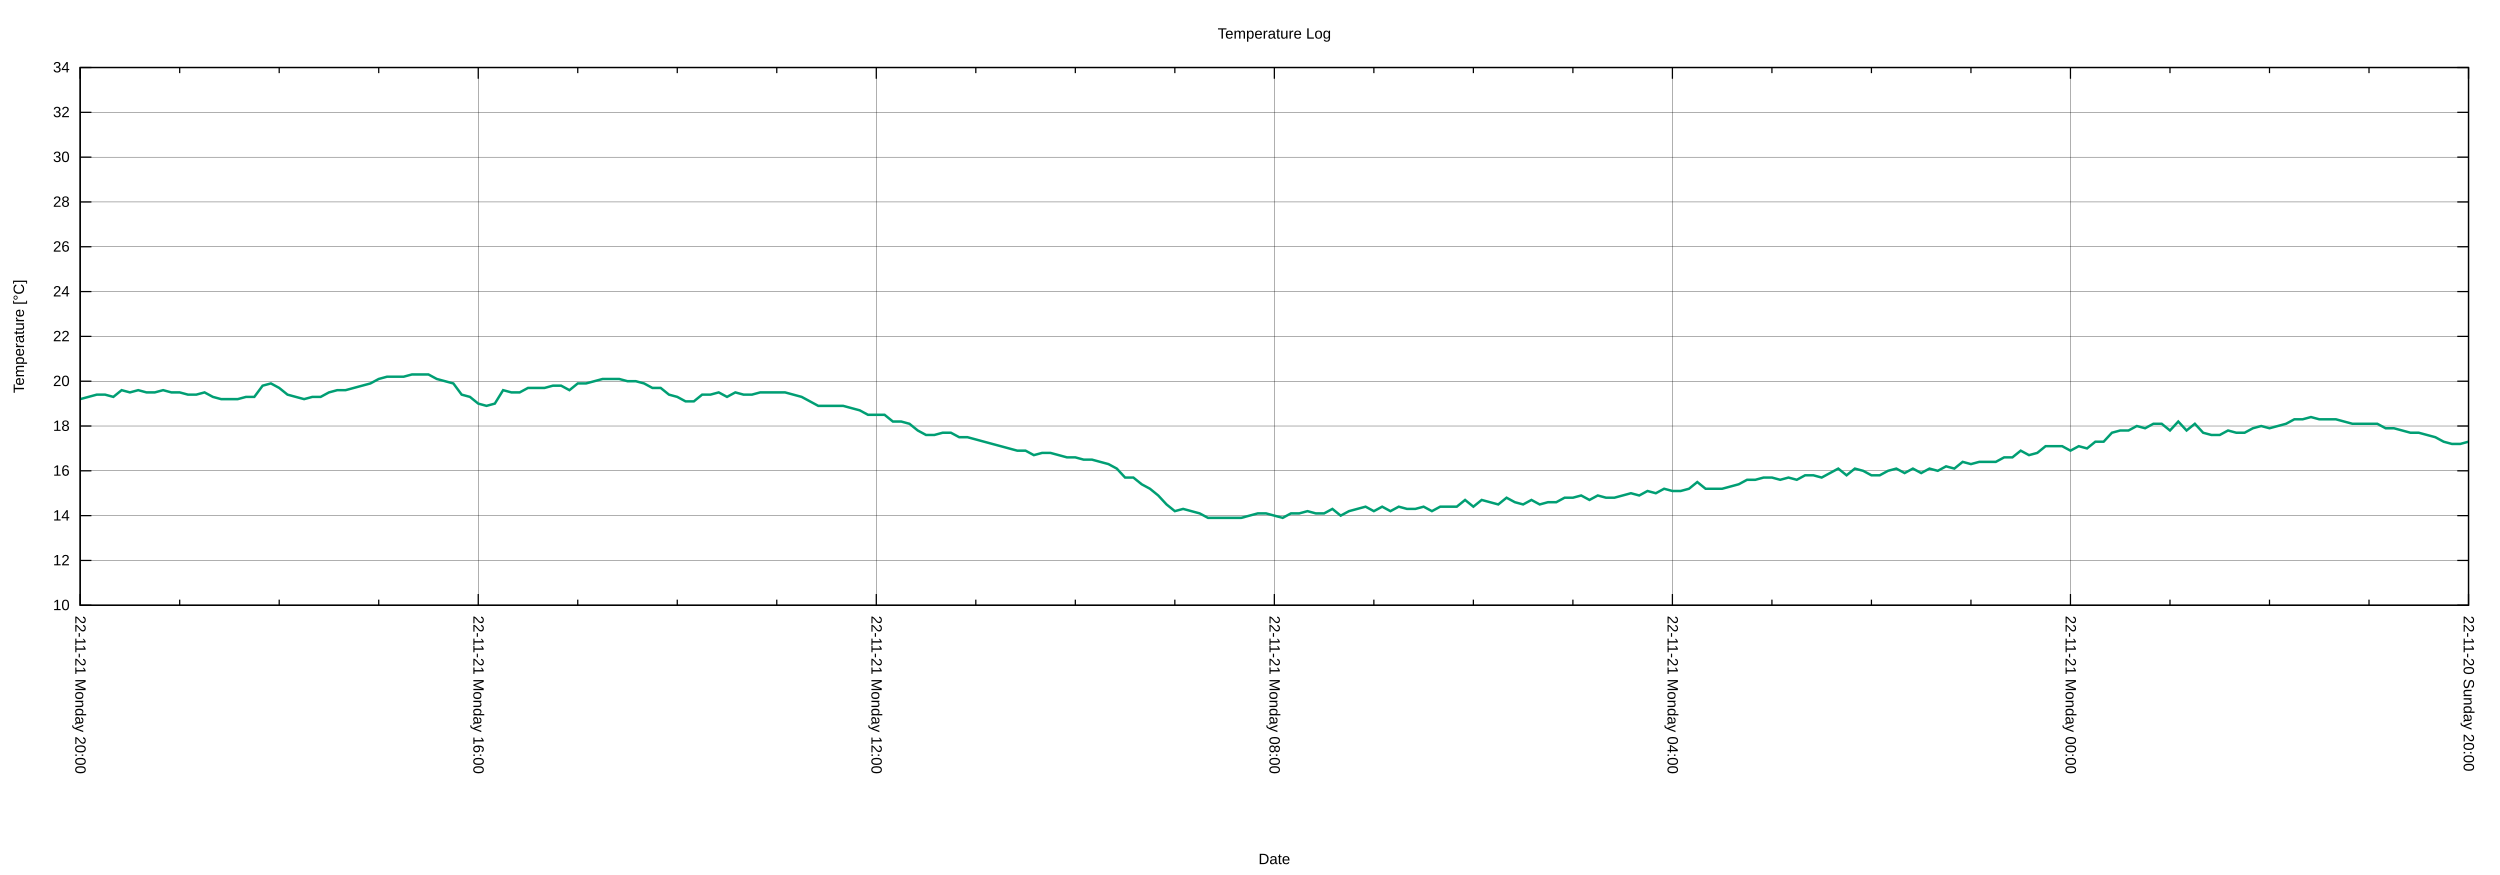
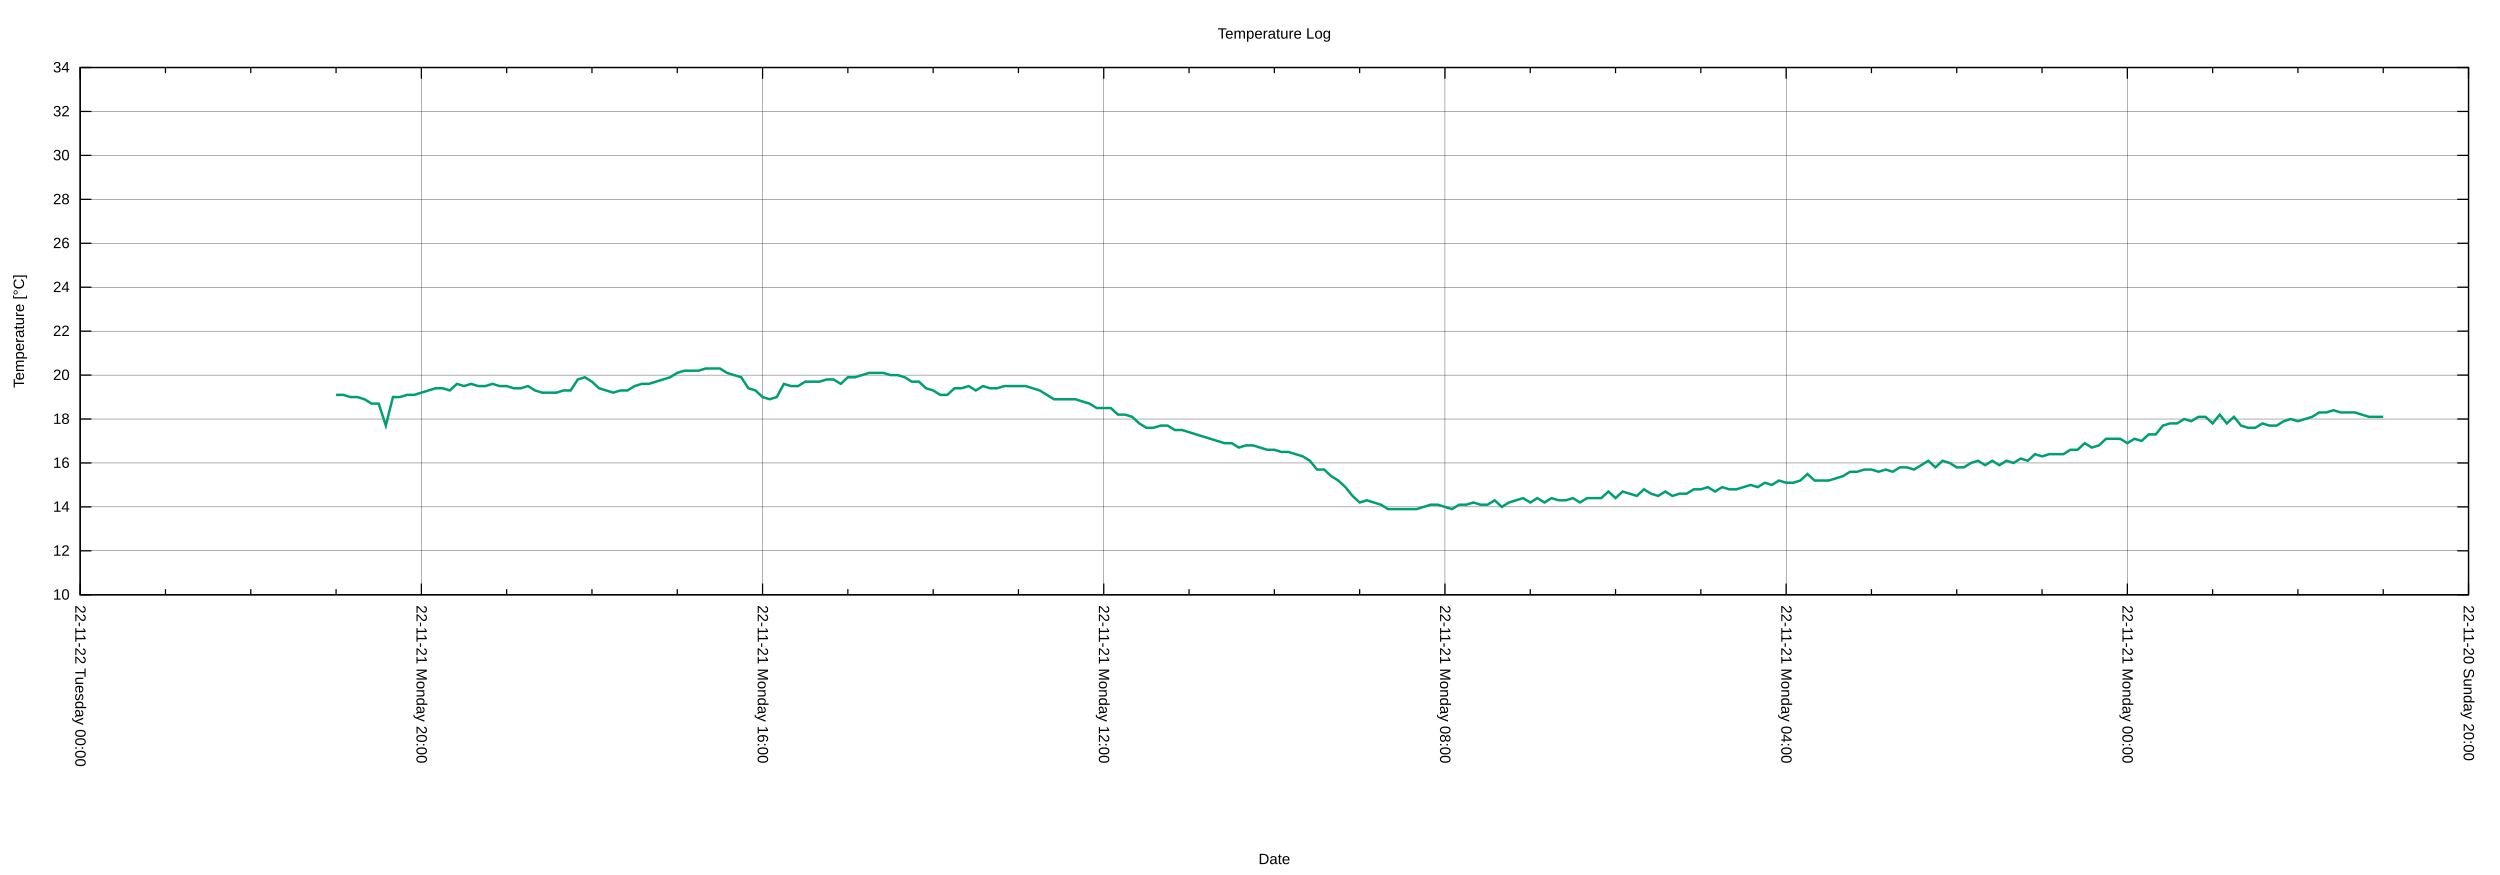
<svg xmlns="http://www.w3.org/2000/svg" xmlns:xlink="http://www.w3.org/1999/xlink" width="2000" height="700" viewBox="0 0 2000 700">
  <g id="gnuplot_canvas">
    <rect x="0" y="0" width="2000" height="700" fill="none" />
    <defs>
      <circle id="gpDot" r="0.5" stroke-width="0.5" stroke="currentColor" />
      <path id="gpPt0" stroke-width="0.222" stroke="currentColor" d="M-1,0 h2 M0,-1 v2" />
      <path id="gpPt1" stroke-width="0.222" stroke="currentColor" d="M-1,-1 L1,1 M1,-1 L-1,1" />
      <path id="gpPt2" stroke-width="0.222" stroke="currentColor" d="M-1,0 L1,0 M0,-1 L0,1 M-1,-1 L1,1 M-1,1 L1,-1" />
      <rect id="gpPt3" stroke-width="0.222" stroke="currentColor" x="-1" y="-1" width="2" height="2" />
      <rect id="gpPt4" stroke-width="0.222" stroke="currentColor" fill="currentColor" x="-1" y="-1" width="2" height="2" />
      <circle id="gpPt5" stroke-width="0.222" stroke="currentColor" cx="0" cy="0" r="1" />
      <use xlink:href="#gpPt5" id="gpPt6" fill="currentColor" stroke="none" />
      <path id="gpPt7" stroke-width="0.222" stroke="currentColor" d="M0,-1.33 L-1.33,0.67 L1.33,0.67 z" />
      <use xlink:href="#gpPt7" id="gpPt8" fill="currentColor" stroke="none" />
      <use xlink:href="#gpPt7" id="gpPt9" stroke="currentColor" transform="rotate(180)" />
      <use xlink:href="#gpPt9" id="gpPt10" fill="currentColor" stroke="none" />
      <use xlink:href="#gpPt3" id="gpPt11" stroke="currentColor" transform="rotate(45)" />
      <use xlink:href="#gpPt11" id="gpPt12" fill="currentColor" stroke="none" />
      <path id="gpPt13" stroke-width="0.222" stroke="currentColor" d="M0,1.330 L1.265,0.411 L0.782,-1.067 L-0.782,-1.076 L-1.265,0.411 z" />
      <use xlink:href="#gpPt13" id="gpPt14" fill="currentColor" stroke="none" />
      <filter id="textbox" filterUnits="objectBoundingBox" x="0" y="0" height="1" width="1">
        <feFlood flood-color="white" flood-opacity="1" result="bgnd" />
        <feComposite in="SourceGraphic" in2="bgnd" operator="atop" />
      </filter>
      <filter id="greybox" filterUnits="objectBoundingBox" x="0" y="0" height="1" width="1">
        <feFlood flood-color="lightgrey" flood-opacity="1" result="grey" />
        <feComposite in="SourceGraphic" in2="grey" operator="atop" />
      </filter>
    </defs>
    <g fill="none" color="white" stroke="currentColor" stroke-width="1.00" stroke-linecap="butt" stroke-linejoin="miter">
</g>
    <g fill="none" color="black" stroke="currentColor" stroke-width="1.00" stroke-linecap="butt" stroke-linejoin="miter">
</g>
    <g fill="none" color="black" stroke="black" stroke-width="0.25" stroke-linecap="butt" stroke-linejoin="miter">
</g>
    <g fill="none" color="black" stroke="currentColor" stroke-width="0.25" stroke-linecap="butt" stroke-linejoin="miter">
-       <path stroke="black" class="gridline" d="M64.14,484.21 L1974.82,484.21  " />
-     </g>
-     <g fill="none" color="black" stroke="black" stroke-width="1.00" stroke-linecap="butt" stroke-linejoin="miter">
- </g>
-     <g fill="none" color="black" stroke="currentColor" stroke-width="1.00" stroke-linecap="butt" stroke-linejoin="miter">
-       <path stroke="black" d="M64.14,484.21 L73.14,484.21 M1974.82,484.21 L1965.82,484.21  " />
-       <g transform="translate(55.75,488.11)" stroke="none" fill="black" font-family="Arial" font-size="12.00" text-anchor="end">
+       <path stroke="black" class="gridline" d="M64.14,475.82 L1974.82,475.82  " />
+     </g>
+     <g fill="none" color="black" stroke="black" stroke-width="1.00" stroke-linecap="butt" stroke-linejoin="miter">
+ </g>
+     <g fill="none" color="black" stroke="currentColor" stroke-width="1.00" stroke-linecap="butt" stroke-linejoin="miter">
+       <path stroke="black" d="M64.14,475.82 L73.14,475.82 M1974.82,475.82 L1965.82,475.82  " />
+       <g transform="translate(55.75,479.72)" stroke="none" fill="black" font-family="Arial" font-size="12.00" text-anchor="end">
        <text>
          <tspan font-family="Arial"> 10</tspan>
        </text>
      </g>
    </g>
    <g fill="none" color="black" stroke="currentColor" stroke-width="1.00" stroke-linecap="butt" stroke-linejoin="miter">
</g>
    <g fill="none" color="black" stroke="black" stroke-width="0.25" stroke-linecap="butt" stroke-linejoin="miter">
</g>
    <g fill="none" color="black" stroke="currentColor" stroke-width="0.25" stroke-linecap="butt" stroke-linejoin="miter">
-       <path stroke="black" class="gridline" d="M64.14,448.36 L1974.82,448.36  " />
-     </g>
-     <g fill="none" color="black" stroke="black" stroke-width="1.00" stroke-linecap="butt" stroke-linejoin="miter">
- </g>
-     <g fill="none" color="black" stroke="currentColor" stroke-width="1.00" stroke-linecap="butt" stroke-linejoin="miter">
-       <path stroke="black" d="M64.14,448.36 L73.14,448.36 M1974.82,448.36 L1965.82,448.36  " />
-       <g transform="translate(55.75,452.26)" stroke="none" fill="black" font-family="Arial" font-size="12.00" text-anchor="end">
+       <path stroke="black" class="gridline" d="M64.14,440.67 L1974.82,440.67  " />
+     </g>
+     <g fill="none" color="black" stroke="black" stroke-width="1.00" stroke-linecap="butt" stroke-linejoin="miter">
+ </g>
+     <g fill="none" color="black" stroke="currentColor" stroke-width="1.00" stroke-linecap="butt" stroke-linejoin="miter">
+       <path stroke="black" d="M64.14,440.67 L73.14,440.67 M1974.82,440.67 L1965.82,440.67  " />
+       <g transform="translate(55.75,444.57)" stroke="none" fill="black" font-family="Arial" font-size="12.00" text-anchor="end">
        <text>
          <tspan font-family="Arial"> 12</tspan>
        </text>
      </g>
    </g>
    <g fill="none" color="black" stroke="currentColor" stroke-width="1.00" stroke-linecap="butt" stroke-linejoin="miter">
</g>
    <g fill="none" color="black" stroke="black" stroke-width="0.25" stroke-linecap="butt" stroke-linejoin="miter">
</g>
    <g fill="none" color="black" stroke="currentColor" stroke-width="0.25" stroke-linecap="butt" stroke-linejoin="miter">
-       <path stroke="black" class="gridline" d="M64.14,412.51 L1974.82,412.51  " />
-     </g>
-     <g fill="none" color="black" stroke="black" stroke-width="1.00" stroke-linecap="butt" stroke-linejoin="miter">
- </g>
-     <g fill="none" color="black" stroke="currentColor" stroke-width="1.00" stroke-linecap="butt" stroke-linejoin="miter">
-       <path stroke="black" d="M64.14,412.51 L73.14,412.51 M1974.82,412.51 L1965.82,412.51  " />
-       <g transform="translate(55.75,416.41)" stroke="none" fill="black" font-family="Arial" font-size="12.00" text-anchor="end">
+       <path stroke="black" class="gridline" d="M64.14,405.52 L1974.82,405.52  " />
+     </g>
+     <g fill="none" color="black" stroke="black" stroke-width="1.00" stroke-linecap="butt" stroke-linejoin="miter">
+ </g>
+     <g fill="none" color="black" stroke="currentColor" stroke-width="1.00" stroke-linecap="butt" stroke-linejoin="miter">
+       <path stroke="black" d="M64.14,405.52 L73.14,405.52 M1974.82,405.52 L1965.82,405.52  " />
+       <g transform="translate(55.75,409.42)" stroke="none" fill="black" font-family="Arial" font-size="12.00" text-anchor="end">
        <text>
          <tspan font-family="Arial"> 14</tspan>
        </text>
      </g>
    </g>
    <g fill="none" color="black" stroke="currentColor" stroke-width="1.00" stroke-linecap="butt" stroke-linejoin="miter">
</g>
    <g fill="none" color="black" stroke="black" stroke-width="0.25" stroke-linecap="butt" stroke-linejoin="miter">
</g>
    <g fill="none" color="black" stroke="currentColor" stroke-width="0.25" stroke-linecap="butt" stroke-linejoin="miter">
-       <path stroke="black" class="gridline" d="M64.14,376.66 L1974.82,376.66  " />
-     </g>
-     <g fill="none" color="black" stroke="black" stroke-width="1.00" stroke-linecap="butt" stroke-linejoin="miter">
- </g>
-     <g fill="none" color="black" stroke="currentColor" stroke-width="1.00" stroke-linecap="butt" stroke-linejoin="miter">
-       <path stroke="black" d="M64.14,376.66 L73.14,376.66 M1974.82,376.66 L1965.82,376.66  " />
-       <g transform="translate(55.75,380.56)" stroke="none" fill="black" font-family="Arial" font-size="12.00" text-anchor="end">
+       <path stroke="black" class="gridline" d="M64.14,370.37 L1974.82,370.37  " />
+     </g>
+     <g fill="none" color="black" stroke="black" stroke-width="1.00" stroke-linecap="butt" stroke-linejoin="miter">
+ </g>
+     <g fill="none" color="black" stroke="currentColor" stroke-width="1.00" stroke-linecap="butt" stroke-linejoin="miter">
+       <path stroke="black" d="M64.14,370.37 L73.14,370.37 M1974.82,370.37 L1965.82,370.37  " />
+       <g transform="translate(55.75,374.27)" stroke="none" fill="black" font-family="Arial" font-size="12.00" text-anchor="end">
        <text>
          <tspan font-family="Arial"> 16</tspan>
        </text>
      </g>
    </g>
    <g fill="none" color="black" stroke="currentColor" stroke-width="1.00" stroke-linecap="butt" stroke-linejoin="miter">
</g>
    <g fill="none" color="black" stroke="black" stroke-width="0.25" stroke-linecap="butt" stroke-linejoin="miter">
</g>
    <g fill="none" color="black" stroke="currentColor" stroke-width="0.25" stroke-linecap="butt" stroke-linejoin="miter">
-       <path stroke="black" class="gridline" d="M64.14,340.81 L1974.82,340.81  " />
-     </g>
-     <g fill="none" color="black" stroke="black" stroke-width="1.00" stroke-linecap="butt" stroke-linejoin="miter">
- </g>
-     <g fill="none" color="black" stroke="currentColor" stroke-width="1.00" stroke-linecap="butt" stroke-linejoin="miter">
-       <path stroke="black" d="M64.14,340.81 L73.14,340.81 M1974.82,340.81 L1965.82,340.81  " />
-       <g transform="translate(55.75,344.71)" stroke="none" fill="black" font-family="Arial" font-size="12.00" text-anchor="end">
+       <path stroke="black" class="gridline" d="M64.14,335.22 L1974.82,335.22  " />
+     </g>
+     <g fill="none" color="black" stroke="black" stroke-width="1.00" stroke-linecap="butt" stroke-linejoin="miter">
+ </g>
+     <g fill="none" color="black" stroke="currentColor" stroke-width="1.00" stroke-linecap="butt" stroke-linejoin="miter">
+       <path stroke="black" d="M64.14,335.22 L73.14,335.22 M1974.82,335.22 L1965.82,335.22  " />
+       <g transform="translate(55.75,339.12)" stroke="none" fill="black" font-family="Arial" font-size="12.00" text-anchor="end">
        <text>
          <tspan font-family="Arial"> 18</tspan>
        </text>
      </g>
    </g>
    <g fill="none" color="black" stroke="currentColor" stroke-width="1.00" stroke-linecap="butt" stroke-linejoin="miter">
</g>
    <g fill="none" color="black" stroke="black" stroke-width="0.25" stroke-linecap="butt" stroke-linejoin="miter">
</g>
    <g fill="none" color="black" stroke="currentColor" stroke-width="0.25" stroke-linecap="butt" stroke-linejoin="miter">
-       <path stroke="black" class="gridline" d="M64.14,304.96 L1974.82,304.96  " />
-     </g>
-     <g fill="none" color="black" stroke="black" stroke-width="1.00" stroke-linecap="butt" stroke-linejoin="miter">
- </g>
-     <g fill="none" color="black" stroke="currentColor" stroke-width="1.00" stroke-linecap="butt" stroke-linejoin="miter">
-       <path stroke="black" d="M64.14,304.96 L73.14,304.96 M1974.82,304.96 L1965.82,304.96  " />
-       <g transform="translate(55.75,308.86)" stroke="none" fill="black" font-family="Arial" font-size="12.00" text-anchor="end">
+       <path stroke="black" class="gridline" d="M64.14,300.07 L1974.82,300.07  " />
+     </g>
+     <g fill="none" color="black" stroke="black" stroke-width="1.00" stroke-linecap="butt" stroke-linejoin="miter">
+ </g>
+     <g fill="none" color="black" stroke="currentColor" stroke-width="1.00" stroke-linecap="butt" stroke-linejoin="miter">
+       <path stroke="black" d="M64.14,300.07 L73.14,300.07 M1974.82,300.07 L1965.82,300.07  " />
+       <g transform="translate(55.75,303.97)" stroke="none" fill="black" font-family="Arial" font-size="12.00" text-anchor="end">
        <text>
          <tspan font-family="Arial"> 20</tspan>
        </text>
      </g>
    </g>
    <g fill="none" color="black" stroke="currentColor" stroke-width="1.00" stroke-linecap="butt" stroke-linejoin="miter">
</g>
    <g fill="none" color="black" stroke="black" stroke-width="0.25" stroke-linecap="butt" stroke-linejoin="miter">
</g>
    <g fill="none" color="black" stroke="currentColor" stroke-width="0.25" stroke-linecap="butt" stroke-linejoin="miter">
-       <path stroke="black" class="gridline" d="M64.14,269.11 L1974.82,269.11  " />
-     </g>
-     <g fill="none" color="black" stroke="black" stroke-width="1.00" stroke-linecap="butt" stroke-linejoin="miter">
- </g>
-     <g fill="none" color="black" stroke="currentColor" stroke-width="1.00" stroke-linecap="butt" stroke-linejoin="miter">
-       <path stroke="black" d="M64.14,269.11 L73.14,269.11 M1974.82,269.11 L1965.82,269.11  " />
-       <g transform="translate(55.75,273.01)" stroke="none" fill="black" font-family="Arial" font-size="12.00" text-anchor="end">
+       <path stroke="black" class="gridline" d="M64.14,264.91 L1974.82,264.91  " />
+     </g>
+     <g fill="none" color="black" stroke="black" stroke-width="1.00" stroke-linecap="butt" stroke-linejoin="miter">
+ </g>
+     <g fill="none" color="black" stroke="currentColor" stroke-width="1.00" stroke-linecap="butt" stroke-linejoin="miter">
+       <path stroke="black" d="M64.14,264.91 L73.14,264.91 M1974.82,264.91 L1965.82,264.91  " />
+       <g transform="translate(55.75,268.81)" stroke="none" fill="black" font-family="Arial" font-size="12.00" text-anchor="end">
        <text>
          <tspan font-family="Arial"> 22</tspan>
        </text>
      </g>
    </g>
    <g fill="none" color="black" stroke="currentColor" stroke-width="1.00" stroke-linecap="butt" stroke-linejoin="miter">
</g>
    <g fill="none" color="black" stroke="black" stroke-width="0.25" stroke-linecap="butt" stroke-linejoin="miter">
</g>
    <g fill="none" color="black" stroke="currentColor" stroke-width="0.25" stroke-linecap="butt" stroke-linejoin="miter">
-       <path stroke="black" class="gridline" d="M64.14,233.26 L1974.82,233.26  " />
-     </g>
-     <g fill="none" color="black" stroke="black" stroke-width="1.00" stroke-linecap="butt" stroke-linejoin="miter">
- </g>
-     <g fill="none" color="black" stroke="currentColor" stroke-width="1.00" stroke-linecap="butt" stroke-linejoin="miter">
-       <path stroke="black" d="M64.14,233.26 L73.14,233.26 M1974.82,233.26 L1965.82,233.26  " />
-       <g transform="translate(55.75,237.16)" stroke="none" fill="black" font-family="Arial" font-size="12.00" text-anchor="end">
+       <path stroke="black" class="gridline" d="M64.14,229.76 L1974.82,229.76  " />
+     </g>
+     <g fill="none" color="black" stroke="black" stroke-width="1.00" stroke-linecap="butt" stroke-linejoin="miter">
+ </g>
+     <g fill="none" color="black" stroke="currentColor" stroke-width="1.00" stroke-linecap="butt" stroke-linejoin="miter">
+       <path stroke="black" d="M64.14,229.76 L73.14,229.76 M1974.82,229.76 L1965.82,229.76  " />
+       <g transform="translate(55.75,233.66)" stroke="none" fill="black" font-family="Arial" font-size="12.00" text-anchor="end">
        <text>
          <tspan font-family="Arial"> 24</tspan>
        </text>
      </g>
    </g>
    <g fill="none" color="black" stroke="currentColor" stroke-width="1.00" stroke-linecap="butt" stroke-linejoin="miter">
</g>
    <g fill="none" color="black" stroke="black" stroke-width="0.25" stroke-linecap="butt" stroke-linejoin="miter">
</g>
    <g fill="none" color="black" stroke="currentColor" stroke-width="0.25" stroke-linecap="butt" stroke-linejoin="miter">
-       <path stroke="black" class="gridline" d="M64.14,197.41 L1974.82,197.41  " />
-     </g>
-     <g fill="none" color="black" stroke="black" stroke-width="1.00" stroke-linecap="butt" stroke-linejoin="miter">
- </g>
-     <g fill="none" color="black" stroke="currentColor" stroke-width="1.00" stroke-linecap="butt" stroke-linejoin="miter">
-       <path stroke="black" d="M64.14,197.41 L73.14,197.41 M1974.82,197.41 L1965.82,197.41  " />
-       <g transform="translate(55.75,201.31)" stroke="none" fill="black" font-family="Arial" font-size="12.00" text-anchor="end">
+       <path stroke="black" class="gridline" d="M64.14,194.61 L1974.82,194.61  " />
+     </g>
+     <g fill="none" color="black" stroke="black" stroke-width="1.00" stroke-linecap="butt" stroke-linejoin="miter">
+ </g>
+     <g fill="none" color="black" stroke="currentColor" stroke-width="1.00" stroke-linecap="butt" stroke-linejoin="miter">
+       <path stroke="black" d="M64.14,194.61 L73.14,194.61 M1974.82,194.61 L1965.82,194.61  " />
+       <g transform="translate(55.75,198.51)" stroke="none" fill="black" font-family="Arial" font-size="12.00" text-anchor="end">
        <text>
          <tspan font-family="Arial"> 26</tspan>
        </text>
      </g>
    </g>
    <g fill="none" color="black" stroke="currentColor" stroke-width="1.00" stroke-linecap="butt" stroke-linejoin="miter">
</g>
    <g fill="none" color="black" stroke="black" stroke-width="0.25" stroke-linecap="butt" stroke-linejoin="miter">
</g>
    <g fill="none" color="black" stroke="currentColor" stroke-width="0.25" stroke-linecap="butt" stroke-linejoin="miter">
-       <path stroke="black" class="gridline" d="M64.14,161.56 L1974.82,161.56  " />
-     </g>
-     <g fill="none" color="black" stroke="black" stroke-width="1.00" stroke-linecap="butt" stroke-linejoin="miter">
- </g>
-     <g fill="none" color="black" stroke="currentColor" stroke-width="1.00" stroke-linecap="butt" stroke-linejoin="miter">
-       <path stroke="black" d="M64.14,161.56 L73.14,161.56 M1974.82,161.56 L1965.82,161.56  " />
-       <g transform="translate(55.75,165.46)" stroke="none" fill="black" font-family="Arial" font-size="12.00" text-anchor="end">
+       <path stroke="black" class="gridline" d="M64.14,159.46 L1974.82,159.46  " />
+     </g>
+     <g fill="none" color="black" stroke="black" stroke-width="1.00" stroke-linecap="butt" stroke-linejoin="miter">
+ </g>
+     <g fill="none" color="black" stroke="currentColor" stroke-width="1.00" stroke-linecap="butt" stroke-linejoin="miter">
+       <path stroke="black" d="M64.14,159.46 L73.14,159.46 M1974.82,159.46 L1965.82,159.46  " />
+       <g transform="translate(55.75,163.36)" stroke="none" fill="black" font-family="Arial" font-size="12.00" text-anchor="end">
        <text>
          <tspan font-family="Arial"> 28</tspan>
        </text>
      </g>
    </g>
    <g fill="none" color="black" stroke="currentColor" stroke-width="1.00" stroke-linecap="butt" stroke-linejoin="miter">
</g>
    <g fill="none" color="black" stroke="black" stroke-width="0.25" stroke-linecap="butt" stroke-linejoin="miter">
</g>
    <g fill="none" color="black" stroke="currentColor" stroke-width="0.25" stroke-linecap="butt" stroke-linejoin="miter">
-       <path stroke="black" class="gridline" d="M64.14,125.71 L1974.82,125.71  " />
-     </g>
-     <g fill="none" color="black" stroke="black" stroke-width="1.00" stroke-linecap="butt" stroke-linejoin="miter">
- </g>
-     <g fill="none" color="black" stroke="currentColor" stroke-width="1.00" stroke-linecap="butt" stroke-linejoin="miter">
-       <path stroke="black" d="M64.14,125.71 L73.14,125.71 M1974.82,125.71 L1965.82,125.71  " />
-       <g transform="translate(55.75,129.61)" stroke="none" fill="black" font-family="Arial" font-size="12.00" text-anchor="end">
+       <path stroke="black" class="gridline" d="M64.14,124.31 L1974.82,124.31  " />
+     </g>
+     <g fill="none" color="black" stroke="black" stroke-width="1.00" stroke-linecap="butt" stroke-linejoin="miter">
+ </g>
+     <g fill="none" color="black" stroke="currentColor" stroke-width="1.00" stroke-linecap="butt" stroke-linejoin="miter">
+       <path stroke="black" d="M64.14,124.31 L73.14,124.31 M1974.82,124.31 L1965.82,124.31  " />
+       <g transform="translate(55.75,128.21)" stroke="none" fill="black" font-family="Arial" font-size="12.00" text-anchor="end">
        <text>
          <tspan font-family="Arial"> 30</tspan>
        </text>
      </g>
    </g>
    <g fill="none" color="black" stroke="currentColor" stroke-width="1.00" stroke-linecap="butt" stroke-linejoin="miter">
</g>
    <g fill="none" color="black" stroke="black" stroke-width="0.25" stroke-linecap="butt" stroke-linejoin="miter">
</g>
    <g fill="none" color="black" stroke="currentColor" stroke-width="0.25" stroke-linecap="butt" stroke-linejoin="miter">
-       <path stroke="black" class="gridline" d="M64.14,89.86 L1974.82,89.86  " />
-     </g>
-     <g fill="none" color="black" stroke="black" stroke-width="1.00" stroke-linecap="butt" stroke-linejoin="miter">
- </g>
-     <g fill="none" color="black" stroke="currentColor" stroke-width="1.00" stroke-linecap="butt" stroke-linejoin="miter">
-       <path stroke="black" d="M64.14,89.86 L73.14,89.86 M1974.82,89.86 L1965.82,89.86  " />
-       <g transform="translate(55.75,93.76)" stroke="none" fill="black" font-family="Arial" font-size="12.00" text-anchor="end">
+       <path stroke="black" class="gridline" d="M64.14,89.16 L1974.82,89.16  " />
+     </g>
+     <g fill="none" color="black" stroke="black" stroke-width="1.00" stroke-linecap="butt" stroke-linejoin="miter">
+ </g>
+     <g fill="none" color="black" stroke="currentColor" stroke-width="1.00" stroke-linecap="butt" stroke-linejoin="miter">
+       <path stroke="black" d="M64.14,89.16 L73.14,89.16 M1974.82,89.16 L1965.82,89.16  " />
+       <g transform="translate(55.75,93.06)" stroke="none" fill="black" font-family="Arial" font-size="12.00" text-anchor="end">
        <text>
          <tspan font-family="Arial"> 32</tspan>
        </text>
      </g>
    </g>
    <g fill="none" color="black" stroke="currentColor" stroke-width="1.00" stroke-linecap="butt" stroke-linejoin="miter">
</g>
    <g fill="none" color="black" stroke="black" stroke-width="0.25" stroke-linecap="butt" stroke-linejoin="miter">
</g>
    <g fill="none" color="black" stroke="currentColor" stroke-width="0.25" stroke-linecap="butt" stroke-linejoin="miter">
      <path stroke="black" class="gridline" d="M64.14,54.01 L1974.82,54.01  " />
    </g>
    <g fill="none" color="black" stroke="black" stroke-width="1.00" stroke-linecap="butt" stroke-linejoin="miter">
</g>
    <g fill="none" color="black" stroke="currentColor" stroke-width="1.00" stroke-linecap="butt" stroke-linejoin="miter">
      <path stroke="black" d="M64.14,54.01 L73.14,54.01 M1974.82,54.01 L1965.82,54.01  " />
      <g transform="translate(55.75,57.91)" stroke="none" fill="black" font-family="Arial" font-size="12.00" text-anchor="end">
        <text>
          <tspan font-family="Arial"> 34</tspan>
        </text>
      </g>
    </g>
    <g fill="none" color="black" stroke="currentColor" stroke-width="1.00" stroke-linecap="butt" stroke-linejoin="miter">
</g>
    <g fill="none" color="black" stroke="black" stroke-width="0.25" stroke-linecap="butt" stroke-linejoin="miter">
</g>
    <g fill="none" color="black" stroke="currentColor" stroke-width="0.25" stroke-linecap="butt" stroke-linejoin="miter">
-       <path stroke="black" class="gridline" d="M1974.82,484.21 L1974.82,54.01  " />
-     </g>
-     <g fill="none" color="black" stroke="black" stroke-width="1.00" stroke-linecap="butt" stroke-linejoin="miter">
- </g>
-     <g fill="none" color="black" stroke="currentColor" stroke-width="1.00" stroke-linecap="butt" stroke-linejoin="miter">
-       <path stroke="black" d="M1974.82,484.21 L1974.82,475.21 M1974.82,54.01 L1974.82,63.01  " />
-       <g transform="translate(1970.92,492.60) rotate(90)" stroke="none" fill="black" font-family="Arial" font-size="12.00" text-anchor="start">
+       <path stroke="black" class="gridline" d="M1974.82,475.82 L1974.82,54.01  " />
+     </g>
+     <g fill="none" color="black" stroke="black" stroke-width="1.00" stroke-linecap="butt" stroke-linejoin="miter">
+ </g>
+     <g fill="none" color="black" stroke="currentColor" stroke-width="1.00" stroke-linecap="butt" stroke-linejoin="miter">
+       <path stroke="black" d="M1974.82,475.82 L1974.82,466.82 M1974.82,54.01 L1974.82,63.01  " />
+       <g transform="translate(1970.92,484.21) rotate(90)" stroke="none" fill="black" font-family="Arial" font-size="12.00" text-anchor="start">
        <text>
          <tspan font-family="Arial">22-11-20 Sunday 20:00</tspan>
        </text>
      </g>
    </g>
    <g fill="none" color="black" stroke="currentColor" stroke-width="1.00" stroke-linecap="butt" stroke-linejoin="miter">
-       <path stroke="black" d="M1895.21,484.21 L1895.21,479.71 M1895.21,54.01 L1895.21,58.51 M1815.60,484.21 L1815.60,479.71 M1815.60,54.01 L1815.60,58.51   M1735.99,484.21 L1735.99,479.71 M1735.99,54.01 L1735.99,58.51  " />
-     </g>
-     <g fill="none" color="black" stroke="black" stroke-width="0.25" stroke-linecap="butt" stroke-linejoin="miter">
- </g>
-     <g fill="none" color="black" stroke="currentColor" stroke-width="0.25" stroke-linecap="butt" stroke-linejoin="miter">
-       <path stroke="black" class="gridline" d="M1656.37,484.21 L1656.37,54.01  " />
-     </g>
-     <g fill="none" color="black" stroke="black" stroke-width="1.00" stroke-linecap="butt" stroke-linejoin="miter">
- </g>
-     <g fill="none" color="black" stroke="currentColor" stroke-width="1.00" stroke-linecap="butt" stroke-linejoin="miter">
-       <path stroke="black" d="M1656.37,484.21 L1656.37,475.21 M1656.37,54.01 L1656.37,63.01  " />
-       <g transform="translate(1652.47,492.60) rotate(90)" stroke="none" fill="black" font-family="Arial" font-size="12.00" text-anchor="start">
+       <path stroke="black" d="M1906.58,475.82 L1906.58,471.32 M1906.58,54.01 L1906.58,58.51 M1838.34,475.82 L1838.34,471.32 M1838.34,54.01 L1838.34,58.51   M1770.10,475.82 L1770.10,471.32 M1770.10,54.01 L1770.10,58.51  " />
+     </g>
+     <g fill="none" color="black" stroke="black" stroke-width="0.25" stroke-linecap="butt" stroke-linejoin="miter">
+ </g>
+     <g fill="none" color="black" stroke="currentColor" stroke-width="0.25" stroke-linecap="butt" stroke-linejoin="miter">
+       <path stroke="black" class="gridline" d="M1701.87,475.82 L1701.87,54.01  " />
+     </g>
+     <g fill="none" color="black" stroke="black" stroke-width="1.00" stroke-linecap="butt" stroke-linejoin="miter">
+ </g>
+     <g fill="none" color="black" stroke="currentColor" stroke-width="1.00" stroke-linecap="butt" stroke-linejoin="miter">
+       <path stroke="black" d="M1701.87,475.82 L1701.87,466.82 M1701.87,54.01 L1701.87,63.01  " />
+       <g transform="translate(1697.97,484.21) rotate(90)" stroke="none" fill="black" font-family="Arial" font-size="12.00" text-anchor="start">
        <text>
          <tspan font-family="Arial">22-11-21 Monday 00:00</tspan>
        </text>
      </g>
    </g>
    <g fill="none" color="black" stroke="currentColor" stroke-width="1.00" stroke-linecap="butt" stroke-linejoin="miter">
-       <path stroke="black" d="M1576.76,484.21 L1576.76,479.71 M1576.76,54.01 L1576.76,58.51 M1497.15,484.21 L1497.15,479.71 M1497.15,54.01 L1497.15,58.51   M1417.54,484.21 L1417.54,479.71 M1417.54,54.01 L1417.54,58.51  " />
-     </g>
-     <g fill="none" color="black" stroke="black" stroke-width="0.25" stroke-linecap="butt" stroke-linejoin="miter">
- </g>
-     <g fill="none" color="black" stroke="currentColor" stroke-width="0.25" stroke-linecap="butt" stroke-linejoin="miter">
-       <path stroke="black" class="gridline" d="M1337.93,484.21 L1337.93,54.01  " />
-     </g>
-     <g fill="none" color="black" stroke="black" stroke-width="1.00" stroke-linecap="butt" stroke-linejoin="miter">
- </g>
-     <g fill="none" color="black" stroke="currentColor" stroke-width="1.00" stroke-linecap="butt" stroke-linejoin="miter">
-       <path stroke="black" d="M1337.93,484.21 L1337.93,475.21 M1337.93,54.01 L1337.93,63.01  " />
-       <g transform="translate(1334.03,492.60) rotate(90)" stroke="none" fill="black" font-family="Arial" font-size="12.00" text-anchor="start">
+       <path stroke="black" d="M1633.63,475.82 L1633.63,471.32 M1633.63,54.01 L1633.63,58.51 M1565.39,475.82 L1565.39,471.32 M1565.39,54.01 L1565.39,58.51   M1497.15,475.82 L1497.15,471.32 M1497.15,54.01 L1497.15,58.51  " />
+     </g>
+     <g fill="none" color="black" stroke="black" stroke-width="0.25" stroke-linecap="butt" stroke-linejoin="miter">
+ </g>
+     <g fill="none" color="black" stroke="currentColor" stroke-width="0.25" stroke-linecap="butt" stroke-linejoin="miter">
+       <path stroke="black" class="gridline" d="M1428.91,475.82 L1428.91,54.01  " />
+     </g>
+     <g fill="none" color="black" stroke="black" stroke-width="1.00" stroke-linecap="butt" stroke-linejoin="miter">
+ </g>
+     <g fill="none" color="black" stroke="currentColor" stroke-width="1.00" stroke-linecap="butt" stroke-linejoin="miter">
+       <path stroke="black" d="M1428.91,475.82 L1428.91,466.82 M1428.91,54.01 L1428.91,63.01  " />
+       <g transform="translate(1425.01,484.21) rotate(90)" stroke="none" fill="black" font-family="Arial" font-size="12.00" text-anchor="start">
        <text>
          <tspan font-family="Arial">22-11-21 Monday 04:00</tspan>
        </text>
      </g>
    </g>
    <g fill="none" color="black" stroke="currentColor" stroke-width="1.00" stroke-linecap="butt" stroke-linejoin="miter">
-       <path stroke="black" d="M1258.32,484.21 L1258.32,479.71 M1258.32,54.01 L1258.32,58.51 M1178.70,484.21 L1178.70,479.71 M1178.70,54.01 L1178.70,58.51   M1099.09,484.21 L1099.09,479.71 M1099.09,54.01 L1099.09,58.51  " />
-     </g>
-     <g fill="none" color="black" stroke="black" stroke-width="0.25" stroke-linecap="butt" stroke-linejoin="miter">
- </g>
-     <g fill="none" color="black" stroke="currentColor" stroke-width="0.25" stroke-linecap="butt" stroke-linejoin="miter">
-       <path stroke="black" class="gridline" d="M1019.48,484.21 L1019.48,54.01  " />
-     </g>
-     <g fill="none" color="black" stroke="black" stroke-width="1.00" stroke-linecap="butt" stroke-linejoin="miter">
- </g>
-     <g fill="none" color="black" stroke="currentColor" stroke-width="1.00" stroke-linecap="butt" stroke-linejoin="miter">
-       <path stroke="black" d="M1019.48,484.21 L1019.48,475.21 M1019.48,54.01 L1019.48,63.01  " />
-       <g transform="translate(1015.58,492.60) rotate(90)" stroke="none" fill="black" font-family="Arial" font-size="12.00" text-anchor="start">
+       <path stroke="black" d="M1360.67,475.82 L1360.67,471.32 M1360.67,54.01 L1360.67,58.51 M1292.43,475.82 L1292.43,471.32 M1292.43,54.01 L1292.43,58.51   M1224.20,475.82 L1224.20,471.32 M1224.20,54.01 L1224.20,58.51  " />
+     </g>
+     <g fill="none" color="black" stroke="black" stroke-width="0.25" stroke-linecap="butt" stroke-linejoin="miter">
+ </g>
+     <g fill="none" color="black" stroke="currentColor" stroke-width="0.25" stroke-linecap="butt" stroke-linejoin="miter">
+       <path stroke="black" class="gridline" d="M1155.96,475.82 L1155.96,54.01  " />
+     </g>
+     <g fill="none" color="black" stroke="black" stroke-width="1.00" stroke-linecap="butt" stroke-linejoin="miter">
+ </g>
+     <g fill="none" color="black" stroke="currentColor" stroke-width="1.00" stroke-linecap="butt" stroke-linejoin="miter">
+       <path stroke="black" d="M1155.96,475.82 L1155.96,466.82 M1155.96,54.01 L1155.96,63.01  " />
+       <g transform="translate(1152.06,484.21) rotate(90)" stroke="none" fill="black" font-family="Arial" font-size="12.00" text-anchor="start">
        <text>
          <tspan font-family="Arial">22-11-21 Monday 08:00</tspan>
        </text>
      </g>
    </g>
    <g fill="none" color="black" stroke="currentColor" stroke-width="1.00" stroke-linecap="butt" stroke-linejoin="miter">
-       <path stroke="black" d="M939.87,484.21 L939.87,479.71 M939.87,54.01 L939.87,58.51 M860.26,484.21 L860.26,479.71 M860.26,54.01 L860.26,58.51   M780.65,484.21 L780.65,479.71 M780.65,54.01 L780.65,58.51  " />
-     </g>
-     <g fill="none" color="black" stroke="black" stroke-width="0.25" stroke-linecap="butt" stroke-linejoin="miter">
- </g>
-     <g fill="none" color="black" stroke="currentColor" stroke-width="0.25" stroke-linecap="butt" stroke-linejoin="miter">
-       <path stroke="black" class="gridline" d="M701.03,484.21 L701.03,54.01  " />
-     </g>
-     <g fill="none" color="black" stroke="black" stroke-width="1.00" stroke-linecap="butt" stroke-linejoin="miter">
- </g>
-     <g fill="none" color="black" stroke="currentColor" stroke-width="1.00" stroke-linecap="butt" stroke-linejoin="miter">
-       <path stroke="black" d="M701.03,484.21 L701.03,475.21 M701.03,54.01 L701.03,63.01  " />
-       <g transform="translate(697.13,492.60) rotate(90)" stroke="none" fill="black" font-family="Arial" font-size="12.00" text-anchor="start">
+       <path stroke="black" d="M1087.72,475.82 L1087.72,471.32 M1087.72,54.01 L1087.72,58.51 M1019.48,475.82 L1019.48,471.32 M1019.48,54.01 L1019.48,58.51   M951.24,475.82 L951.24,471.32 M951.24,54.01 L951.24,58.51  " />
+     </g>
+     <g fill="none" color="black" stroke="black" stroke-width="0.25" stroke-linecap="butt" stroke-linejoin="miter">
+ </g>
+     <g fill="none" color="black" stroke="currentColor" stroke-width="0.25" stroke-linecap="butt" stroke-linejoin="miter">
+       <path stroke="black" class="gridline" d="M883.00,475.82 L883.00,54.01  " />
+     </g>
+     <g fill="none" color="black" stroke="black" stroke-width="1.00" stroke-linecap="butt" stroke-linejoin="miter">
+ </g>
+     <g fill="none" color="black" stroke="currentColor" stroke-width="1.00" stroke-linecap="butt" stroke-linejoin="miter">
+       <path stroke="black" d="M883.00,475.82 L883.00,466.82 M883.00,54.01 L883.00,63.01  " />
+       <g transform="translate(879.10,484.21) rotate(90)" stroke="none" fill="black" font-family="Arial" font-size="12.00" text-anchor="start">
        <text>
          <tspan font-family="Arial">22-11-21 Monday 12:00</tspan>
        </text>
      </g>
    </g>
    <g fill="none" color="black" stroke="currentColor" stroke-width="1.00" stroke-linecap="butt" stroke-linejoin="miter">
-       <path stroke="black" d="M621.42,484.21 L621.42,479.71 M621.42,54.01 L621.42,58.51 M541.81,484.21 L541.81,479.71 M541.81,54.01 L541.81,58.51   M462.20,484.21 L462.20,479.71 M462.20,54.01 L462.20,58.51  " />
-     </g>
-     <g fill="none" color="black" stroke="black" stroke-width="0.25" stroke-linecap="butt" stroke-linejoin="miter">
- </g>
-     <g fill="none" color="black" stroke="currentColor" stroke-width="0.25" stroke-linecap="butt" stroke-linejoin="miter">
-       <path stroke="black" class="gridline" d="M382.59,484.21 L382.59,54.01  " />
-     </g>
-     <g fill="none" color="black" stroke="black" stroke-width="1.00" stroke-linecap="butt" stroke-linejoin="miter">
- </g>
-     <g fill="none" color="black" stroke="currentColor" stroke-width="1.00" stroke-linecap="butt" stroke-linejoin="miter">
-       <path stroke="black" d="M382.59,484.21 L382.59,475.21 M382.59,54.01 L382.59,63.01  " />
-       <g transform="translate(378.69,492.60) rotate(90)" stroke="none" fill="black" font-family="Arial" font-size="12.00" text-anchor="start">
+       <path stroke="black" d="M814.76,475.82 L814.76,471.32 M814.76,54.01 L814.76,58.51 M746.53,475.82 L746.53,471.32 M746.53,54.01 L746.53,58.51   M678.29,475.82 L678.29,471.32 M678.29,54.01 L678.29,58.51  " />
+     </g>
+     <g fill="none" color="black" stroke="black" stroke-width="0.25" stroke-linecap="butt" stroke-linejoin="miter">
+ </g>
+     <g fill="none" color="black" stroke="currentColor" stroke-width="0.25" stroke-linecap="butt" stroke-linejoin="miter">
+       <path stroke="black" class="gridline" d="M610.05,475.82 L610.05,54.01  " />
+     </g>
+     <g fill="none" color="black" stroke="black" stroke-width="1.00" stroke-linecap="butt" stroke-linejoin="miter">
+ </g>
+     <g fill="none" color="black" stroke="currentColor" stroke-width="1.00" stroke-linecap="butt" stroke-linejoin="miter">
+       <path stroke="black" d="M610.05,475.82 L610.05,466.82 M610.05,54.01 L610.05,63.01  " />
+       <g transform="translate(606.15,484.21) rotate(90)" stroke="none" fill="black" font-family="Arial" font-size="12.00" text-anchor="start">
        <text>
          <tspan font-family="Arial">22-11-21 Monday 16:00</tspan>
        </text>
      </g>
    </g>
    <g fill="none" color="black" stroke="currentColor" stroke-width="1.00" stroke-linecap="butt" stroke-linejoin="miter">
-       <path stroke="black" d="M302.98,484.21 L302.98,479.71 M302.98,54.01 L302.98,58.51 M223.36,484.21 L223.36,479.71 M223.36,54.01 L223.36,58.51   M143.75,484.21 L143.75,479.71 M143.75,54.01 L143.75,58.51  " />
-     </g>
-     <g fill="none" color="black" stroke="black" stroke-width="0.25" stroke-linecap="butt" stroke-linejoin="miter">
- </g>
-     <g fill="none" color="black" stroke="currentColor" stroke-width="0.25" stroke-linecap="butt" stroke-linejoin="miter">
-       <path stroke="black" class="gridline" d="M64.14,484.21 L64.14,54.01  " />
-     </g>
-     <g fill="none" color="black" stroke="black" stroke-width="1.00" stroke-linecap="butt" stroke-linejoin="miter">
- </g>
-     <g fill="none" color="black" stroke="currentColor" stroke-width="1.00" stroke-linecap="butt" stroke-linejoin="miter">
-       <path stroke="black" d="M64.14,484.21 L64.14,475.21 M64.14,54.01 L64.14,63.01  " />
-       <g transform="translate(60.24,492.60) rotate(90)" stroke="none" fill="black" font-family="Arial" font-size="12.00" text-anchor="start">
+       <path stroke="black" d="M541.81,475.82 L541.81,471.32 M541.81,54.01 L541.81,58.51 M473.57,475.82 L473.57,471.32 M473.57,54.01 L473.57,58.51   M405.33,475.82 L405.33,471.32 M405.33,54.01 L405.33,58.51  " />
+     </g>
+     <g fill="none" color="black" stroke="black" stroke-width="0.25" stroke-linecap="butt" stroke-linejoin="miter">
+ </g>
+     <g fill="none" color="black" stroke="currentColor" stroke-width="0.25" stroke-linecap="butt" stroke-linejoin="miter">
+       <path stroke="black" class="gridline" d="M337.09,475.82 L337.09,54.01  " />
+     </g>
+     <g fill="none" color="black" stroke="black" stroke-width="1.00" stroke-linecap="butt" stroke-linejoin="miter">
+ </g>
+     <g fill="none" color="black" stroke="currentColor" stroke-width="1.00" stroke-linecap="butt" stroke-linejoin="miter">
+       <path stroke="black" d="M337.09,475.82 L337.09,466.82 M337.09,54.01 L337.09,63.01  " />
+       <g transform="translate(333.19,484.21) rotate(90)" stroke="none" fill="black" font-family="Arial" font-size="12.00" text-anchor="start">
        <text>
          <tspan font-family="Arial">22-11-21 Monday 20:00</tspan>
        </text>
      </g>
    </g>
    <g fill="none" color="black" stroke="currentColor" stroke-width="1.00" stroke-linecap="butt" stroke-linejoin="miter">
- </g>
-     <g fill="none" color="black" stroke="currentColor" stroke-width="1.00" stroke-linecap="butt" stroke-linejoin="miter">
-       <path stroke="black" d="M64.14,54.01 L64.14,484.21 L1974.82,484.21 L1974.82,54.01 L64.14,54.01 Z  " />
-     </g>
-     <g fill="none" color="black" stroke="currentColor" stroke-width="1.00" stroke-linecap="butt" stroke-linejoin="miter">
-       <g transform="translate(19.18,269.11) rotate(270)" stroke="none" fill="black" font-family="Arial" font-size="12.00" text-anchor="middle">
+       <path stroke="black" d="M268.86,475.82 L268.86,471.32 M268.86,54.01 L268.86,58.51 M200.62,475.82 L200.62,471.32 M200.62,54.01 L200.62,58.51   M132.38,475.82 L132.38,471.32 M132.38,54.01 L132.38,58.51  " />
+     </g>
+     <g fill="none" color="black" stroke="black" stroke-width="0.25" stroke-linecap="butt" stroke-linejoin="miter">
+ </g>
+     <g fill="none" color="black" stroke="currentColor" stroke-width="0.25" stroke-linecap="butt" stroke-linejoin="miter">
+       <path stroke="black" class="gridline" d="M64.14,475.82 L64.14,54.01  " />
+     </g>
+     <g fill="none" color="black" stroke="black" stroke-width="1.00" stroke-linecap="butt" stroke-linejoin="miter">
+ </g>
+     <g fill="none" color="black" stroke="currentColor" stroke-width="1.00" stroke-linecap="butt" stroke-linejoin="miter">
+       <path stroke="black" d="M64.14,475.82 L64.14,466.82 M64.14,54.01 L64.14,63.01  " />
+       <g transform="translate(60.24,484.21) rotate(90)" stroke="none" fill="black" font-family="Arial" font-size="12.00" text-anchor="start">
+         <text>
+           <tspan font-family="Arial">22-11-22 Tuesday 00:00</tspan>
+         </text>
+       </g>
+     </g>
+     <g fill="none" color="black" stroke="currentColor" stroke-width="1.00" stroke-linecap="butt" stroke-linejoin="miter">
+ </g>
+     <g fill="none" color="black" stroke="currentColor" stroke-width="1.00" stroke-linecap="butt" stroke-linejoin="miter">
+       <path stroke="black" d="M64.14,54.01 L64.14,475.82 L1974.82,475.82 L1974.82,54.01 L64.14,54.01 Z  " />
+     </g>
+     <g fill="none" color="black" stroke="currentColor" stroke-width="1.00" stroke-linecap="butt" stroke-linejoin="miter">
+       <g transform="translate(19.18,264.92) rotate(270)" stroke="none" fill="black" font-family="Arial" font-size="12.00" text-anchor="middle">
        <text>
          <tspan font-family="Arial">Temperature [°C]</tspan>
        </text>
      </g>
    </g>
    <g fill="none" color="black" stroke="currentColor" stroke-width="1.00" stroke-linecap="butt" stroke-linejoin="miter">
      <g transform="translate(1019.48,691.30)" stroke="none" fill="black" font-family="Arial" font-size="12.00" text-anchor="middle">
        <text>
          <tspan font-family="Arial">Date</tspan>
        </text>
      </g>
    </g>
    <g fill="none" color="black" stroke="currentColor" stroke-width="1.00" stroke-linecap="butt" stroke-linejoin="miter">
</g>
    <g id="gnuplot_plot_1">
      <g fill="none" color="white" stroke="currentColor" stroke-width="2.00" stroke-linecap="butt" stroke-linejoin="miter">
</g>
      <g fill="none" color="black" stroke="currentColor" stroke-width="2.00" stroke-linecap="butt" stroke-linejoin="miter">
-         <path stroke="rgb(  0, 158, 115)" d="M64.14,319.30 L70.77,317.51 L77.41,315.71 L84.04,315.71 L90.68,317.51 L97.31,312.13 L103.95,313.92 L110.58,312.13   L117.21,313.92 L123.85,313.92 L130.48,312.13 L137.12,313.92 L143.75,313.92 L150.39,315.71 L157.02,315.71 L163.65,313.92   L170.29,317.51 L176.92,319.30 L183.56,319.30 L190.19,319.30 L196.83,317.51 L203.46,317.51 L210.09,308.54 L216.73,306.75   L223.36,310.34 L230.00,315.71 L236.63,317.51 L243.27,319.30 L249.90,317.51 L256.53,317.51 L263.17,313.92 L269.80,312.13   L276.44,312.13 L283.07,310.34 L289.71,308.54 L296.34,306.75 L302.98,303.17 L309.61,301.37 L316.24,301.37 L322.88,301.37   L329.51,299.58 L336.15,299.58 L342.78,299.58 L349.42,303.17 L356.05,304.96 L362.68,306.75 L369.32,315.71 L375.95,317.51   L382.59,322.88 L389.22,324.68 L395.86,322.88 L402.49,312.13 L409.12,313.92 L415.76,313.92 L422.39,310.34 L429.03,310.34   L435.66,310.34 L442.30,308.54 L448.93,308.54 L455.56,312.13 L462.20,306.75 L468.83,306.75 L475.47,304.96 L482.10,303.17   L488.74,303.17 L495.37,303.17 L502.00,304.96 L508.64,304.96 L515.27,306.75 L521.91,310.34 L528.54,310.34 L535.18,315.71   L541.81,317.51 L548.44,321.09 L555.08,321.09 L561.71,315.71 L568.35,315.71 L574.98,313.92 L581.62,317.51 L588.25,313.92   L594.88,315.71 L601.52,315.71 L608.15,313.92 L614.79,313.92 L621.42,313.92 L628.06,313.92 L634.69,315.71 L641.32,317.51   L647.96,321.09 L654.59,324.68 L661.23,324.68 L667.86,324.68 L674.50,324.68 L681.13,326.47 L687.76,328.26 L694.40,331.85   L701.03,331.85 L707.67,331.85 L714.30,337.22 L720.94,337.22 L727.57,339.02 L734.20,344.39 L740.84,347.98 L747.47,347.98   L754.11,346.19 L760.74,346.19 L767.38,349.77 L774.01,349.77 L780.65,351.56 L787.28,353.36 L793.91,355.15 L800.55,356.94   L807.18,358.73 L813.82,360.53 L820.45,360.53 L827.09,364.11 L833.72,362.32 L840.35,362.32 L846.99,364.11 L853.62,365.90   L860.26,365.90 L866.89,367.70 L873.53,367.70 L880.16,369.49 L886.79,371.28 L893.43,374.87 L900.06,382.04 L906.70,382.04   L913.33,387.41 L919.97,391.00 L926.60,396.38 L933.23,403.55 L939.87,408.92 L946.50,407.13 L953.14,408.92 L959.77,410.72   L966.41,414.30 L973.04,414.30 L979.67,414.30 L986.31,414.30 L992.94,414.30 L999.58,412.51 L1006.21,410.72 L1012.85,410.72   L1019.48,412.51 L1026.11,414.30 L1032.75,410.72 L1039.38,410.72 L1046.02,408.92 L1052.65,410.72 L1059.29,410.72 L1065.92,407.13   L1072.55,412.51 L1079.19,408.92 L1085.82,407.13 L1092.46,405.34 L1099.09,408.92 L1105.73,405.34 L1112.36,408.92 L1118.99,405.34   L1125.63,407.13 L1132.26,407.13 L1138.90,405.34 L1145.53,408.92 L1152.17,405.34 L1158.80,405.34 L1165.43,405.34 L1172.07,399.96   L1178.70,405.34 L1185.34,399.96 L1191.97,401.75 L1198.61,403.55 L1205.24,398.17 L1211.87,401.75 L1218.51,403.55 L1225.14,399.96   L1231.78,403.55 L1238.41,401.75 L1245.05,401.75 L1251.68,398.17 L1258.32,398.17 L1264.95,396.38 L1271.58,399.96 L1278.22,396.38   L1284.85,398.17 L1291.49,398.17 L1298.12,396.38 L1304.76,394.58 L1311.39,396.38 L1318.02,392.79 L1324.66,394.58 L1331.29,391.00   L1337.93,392.79 L1344.56,392.79 L1351.20,391.00 L1357.83,385.62 L1364.46,391.00 L1371.10,391.00 L1377.73,391.00 L1384.37,389.21   L1391.00,387.41 L1397.64,383.83 L1404.27,383.83 L1410.90,382.04 L1417.54,382.04 L1424.17,383.83 L1430.81,382.04 L1437.44,383.83   L1444.08,380.24 L1450.71,380.24 L1457.34,382.04 L1463.98,378.45 L1470.61,374.87 L1477.25,380.24 L1483.88,374.87 L1490.52,376.66   L1497.15,380.24 L1503.78,380.24 L1510.42,376.66 L1517.05,374.87 L1523.69,378.45 L1530.32,374.87 L1536.96,378.45 L1543.59,374.87   L1550.22,376.66 L1556.86,373.07 L1563.49,374.87 L1570.13,369.49 L1576.76,371.28 L1583.40,369.49 L1590.03,369.49 L1596.66,369.49   L1603.30,365.90 L1609.93,365.90 L1616.57,360.53 L1623.20,364.11 L1629.84,362.32 L1636.47,356.94 L1643.10,356.94 L1649.74,356.94   L1656.37,360.53 L1663.01,356.94 L1669.64,358.73 L1676.28,353.36 L1682.91,353.36 L1689.54,346.19 L1696.18,344.39 L1702.81,344.39   L1709.45,340.81 L1716.08,342.60 L1722.72,339.02 L1729.35,339.02 L1735.99,344.39 L1742.62,337.22 L1749.25,344.39 L1755.89,339.02   L1762.52,346.19 L1769.16,347.98 L1775.79,347.98 L1782.43,344.39 L1789.06,346.19 L1795.69,346.19 L1802.33,342.60 L1808.96,340.81   L1815.60,342.60 L1822.23,340.81 L1828.87,339.02 L1835.50,335.43 L1842.13,335.43 L1848.77,333.64 L1855.40,335.43 L1862.04,335.43   L1868.67,335.43 L1875.31,337.22 L1881.94,339.02 L1888.57,339.02 L1895.21,339.02 L1901.84,339.02 L1908.48,342.60 L1915.11,342.60   L1921.75,344.39 L1928.38,346.19 L1935.01,346.19 L1941.65,347.98 L1948.28,349.77 L1954.92,353.36 L1961.55,355.15 L1968.19,355.15   L1974.82,353.36  " />
+         <path stroke="rgb(  0, 158, 115)" d="M268.86,315.88 L274.54,315.88 L280.23,317.64 L285.92,317.64 L291.60,319.40 L297.29,322.91 L302.98,322.91 L308.66,340.49   L314.35,317.64 L320.03,317.64 L325.72,315.88 L331.41,315.88 L337.09,314.13 L342.78,312.37 L348.47,310.61 L354.15,310.61   L359.84,312.37 L365.53,307.10 L371.21,308.85 L376.90,307.10 L382.59,308.85 L388.27,308.85 L393.96,307.10 L399.65,308.85   L405.33,308.85 L411.02,310.61 L416.71,310.61 L422.39,308.85 L428.08,312.37 L433.77,314.13 L439.45,314.13 L445.14,314.13   L450.83,312.37 L456.51,312.37 L462.20,303.58 L467.88,301.82 L473.57,305.34 L479.26,310.61 L484.94,312.37 L490.63,314.13   L496.32,312.37 L502.00,312.37 L507.69,308.85 L513.38,307.10 L519.06,307.10 L524.75,305.34 L530.44,303.58 L536.12,301.82   L541.81,298.31 L547.50,296.55 L553.18,296.55 L558.87,296.55 L564.56,294.79 L570.24,294.79 L575.93,294.79 L581.62,298.31   L587.30,300.07 L592.99,301.82 L598.68,310.61 L604.36,312.37 L610.05,317.64 L615.74,319.40 L621.42,317.64 L627.11,307.10   L632.79,308.85 L638.48,308.85 L644.17,305.34 L649.85,305.34 L655.54,305.34 L661.23,303.58 L666.91,303.58 L672.60,307.10   L678.29,301.82 L683.97,301.82 L689.66,300.07 L695.35,298.31 L701.03,298.31 L706.72,298.31 L712.41,300.07 L718.09,300.07   L723.78,301.82 L729.47,305.34 L735.15,305.34 L740.84,310.61 L746.53,312.37 L752.21,315.88 L757.90,315.88 L763.59,310.61   L769.27,310.61 L774.96,308.85 L780.65,312.37 L786.33,308.85 L792.02,310.61 L797.70,310.61 L803.39,308.85 L809.08,308.85   L814.76,308.85 L820.45,308.85 L826.14,310.61 L831.82,312.37 L837.51,315.88 L843.20,319.40 L848.88,319.40 L854.57,319.40   L860.26,319.40 L865.94,321.16 L871.63,322.91 L877.32,326.43 L883.00,326.43 L888.69,326.43 L894.38,331.70 L900.06,331.70   L905.75,333.46 L911.44,338.73 L917.12,342.25 L922.81,342.25 L928.50,340.49 L934.18,340.49 L939.87,344.00 L945.55,344.00   L951.24,345.76 L956.93,347.52 L962.61,349.28 L968.30,351.03 L973.99,352.79 L979.67,354.55 L985.36,354.55 L991.05,358.06   L996.73,356.31 L1002.42,356.31 L1008.11,358.06 L1013.79,359.82 L1019.48,359.82 L1025.17,361.58 L1030.85,361.58 L1036.54,363.34   L1042.23,365.09 L1047.91,368.61 L1053.60,375.64 L1059.29,375.64 L1064.97,380.91 L1070.66,384.43 L1076.35,389.70 L1082.03,396.73   L1087.72,402.00 L1093.41,400.25 L1099.09,402.00 L1104.78,403.76 L1110.46,407.28 L1116.15,407.28 L1121.84,407.28 L1127.52,407.28   L1133.21,407.28 L1138.90,405.52 L1144.58,403.76 L1150.27,403.76 L1155.96,405.52 L1161.64,407.28 L1167.33,403.76 L1173.02,403.76   L1178.70,402.00 L1184.39,403.76 L1190.08,403.76 L1195.76,400.25 L1201.45,405.52 L1207.14,402.00 L1212.82,400.25 L1218.51,398.49   L1224.20,402.00 L1229.88,398.49 L1235.57,402.00 L1241.26,398.49 L1246.94,400.25 L1252.63,400.25 L1258.32,398.49 L1264.00,402.00   L1269.69,398.49 L1275.37,398.49 L1281.06,398.49 L1286.75,393.22 L1292.43,398.49 L1298.12,393.22 L1303.81,394.97 L1309.49,396.73   L1315.18,391.46 L1320.87,394.97 L1326.55,396.73 L1332.24,393.22 L1337.93,396.73 L1343.61,394.97 L1349.30,394.97 L1354.99,391.46   L1360.67,391.46 L1366.36,389.70 L1372.05,393.22 L1377.73,389.70 L1383.42,391.46 L1389.11,391.46 L1394.79,389.70 L1400.48,387.94   L1406.17,389.70 L1411.85,386.19 L1417.54,387.94 L1423.22,384.43 L1428.91,386.19 L1434.60,386.19 L1440.28,384.43 L1445.97,379.16   L1451.66,384.43 L1457.34,384.43 L1463.03,384.43 L1468.72,382.67 L1474.40,380.91 L1480.09,377.40 L1485.78,377.40 L1491.46,375.64   L1497.15,375.64 L1502.84,377.40 L1508.52,375.64 L1514.21,377.40 L1519.90,373.88 L1525.58,373.88 L1531.27,375.64 L1536.96,372.13   L1542.64,368.61 L1548.33,373.88 L1554.02,368.61 L1559.70,370.37 L1565.39,373.88 L1571.08,373.88 L1576.76,370.37 L1582.45,368.61   L1588.13,372.13 L1593.82,368.61 L1599.51,372.13 L1605.19,368.61 L1610.88,370.37 L1616.57,366.85 L1622.25,368.61 L1627.94,363.34   L1633.63,365.09 L1639.31,363.34 L1645.00,363.34 L1650.69,363.34 L1656.37,359.82 L1662.06,359.82 L1667.75,354.55 L1673.43,358.06   L1679.12,356.31 L1684.81,351.03 L1690.49,351.03 L1696.18,351.03 L1701.87,354.55 L1707.55,351.03 L1713.24,352.79 L1718.93,347.52   L1724.61,347.52 L1730.30,340.49 L1735.99,338.73 L1741.67,338.73 L1747.36,335.22 L1753.04,336.97 L1758.73,333.46 L1764.42,333.46   L1770.10,338.73 L1775.79,331.70 L1781.48,338.73 L1787.16,333.46 L1792.85,340.49 L1798.54,342.25 L1804.22,342.25 L1809.91,338.73   L1815.60,340.49 L1821.28,340.49 L1826.97,336.97 L1832.66,335.22 L1838.34,336.97 L1844.03,335.22 L1849.72,333.46 L1855.40,329.94   L1861.09,329.94 L1866.78,328.19 L1872.46,329.94 L1878.15,329.94 L1883.84,329.94 L1889.52,331.70 L1895.21,333.46 L1900.89,333.46   L1906.58,333.46  " />
      </g>
    </g>
    <g fill="none" color="black" stroke="currentColor" stroke-width="2.00" stroke-linecap="butt" stroke-linejoin="miter">
</g>
    <g fill="none" color="black" stroke="black" stroke-width="1.00" stroke-linecap="butt" stroke-linejoin="miter">
</g>
    <g fill="none" color="black" stroke="currentColor" stroke-width="1.00" stroke-linecap="butt" stroke-linejoin="miter">
-       <path stroke="black" d="M64.14,54.01 L64.14,484.21 L1974.82,484.21 L1974.82,54.01 L64.14,54.01 Z  " />
+       <path stroke="black" d="M64.14,54.01 L64.14,475.82 L1974.82,475.82 L1974.82,54.01 L64.14,54.01 Z  " />
    </g>
    <g fill="none" color="black" stroke="currentColor" stroke-width="1.00" stroke-linecap="butt" stroke-linejoin="miter">
      <g transform="translate(1019.48,30.91)" stroke="none" fill="black" font-family="Arial" font-size="12.00" text-anchor="middle">
        <text>
          <tspan font-family="Arial">Temperature Log</tspan>
        </text>
      </g>
    </g>
    <g fill="none" color="black" stroke="currentColor" stroke-width="1.00" stroke-linecap="butt" stroke-linejoin="miter">
</g>
  </g>
</svg>
